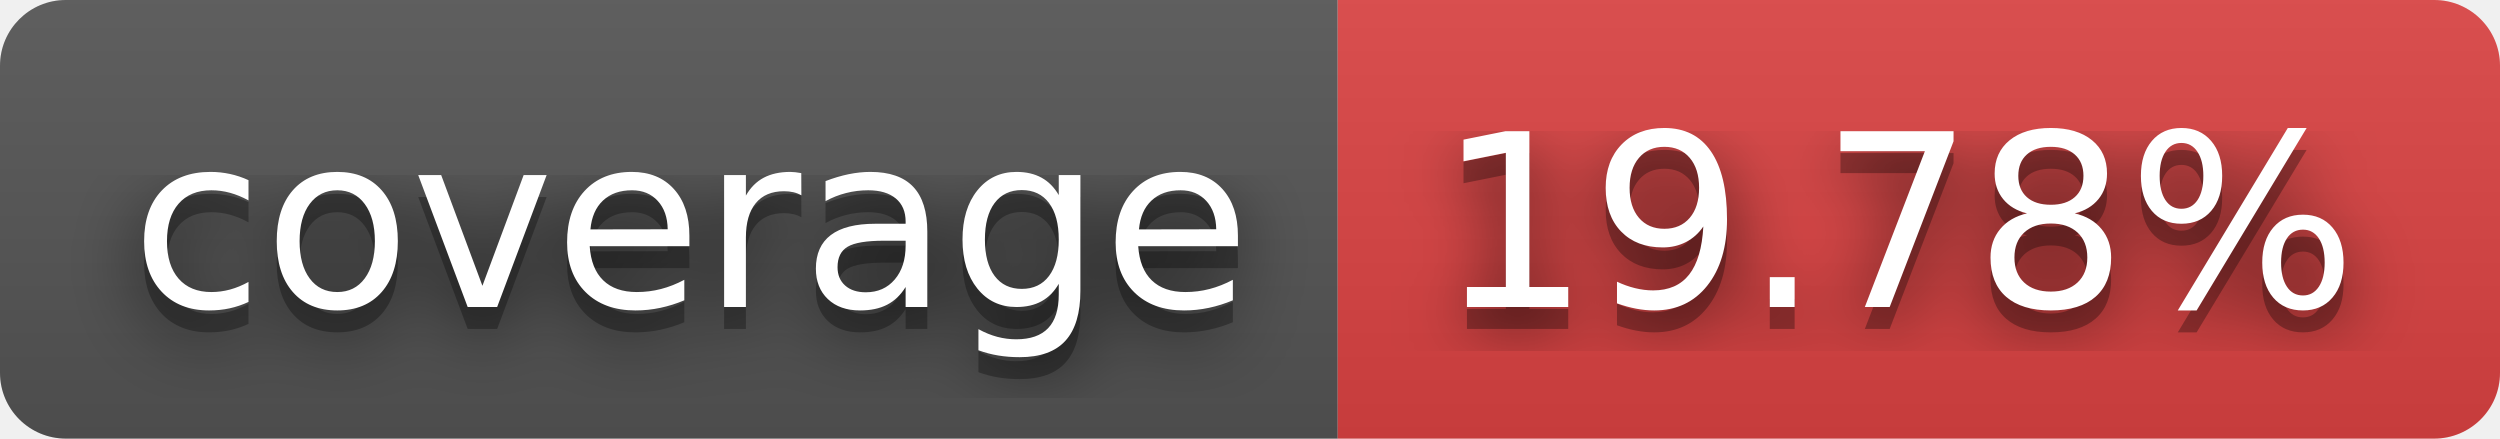
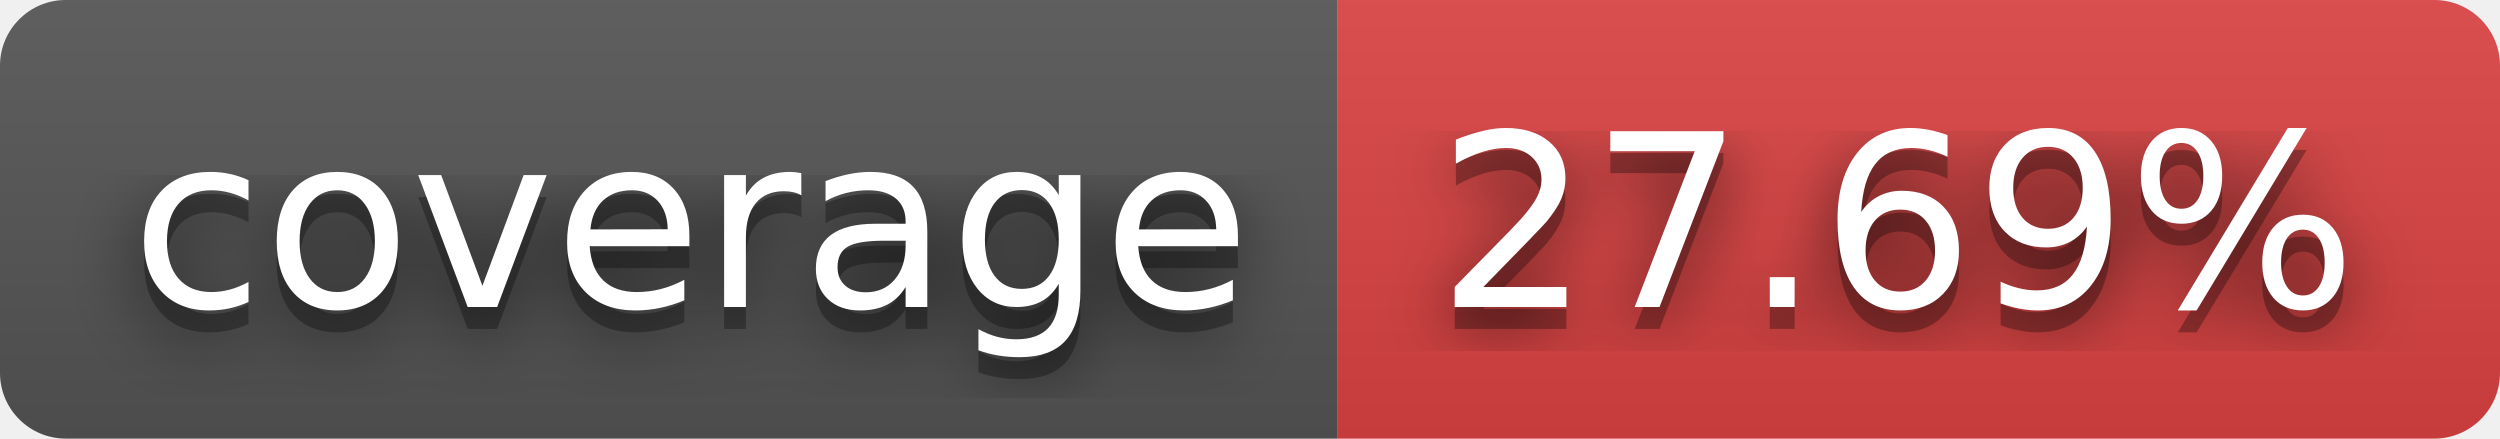
- <svg xmlns="http://www.w3.org/2000/svg" width="114" height="20" role="img" aria-label="coverage: 19.78%">
+ <svg xmlns="http://www.w3.org/2000/svg" width="114" height="20" role="img" aria-label="coverage: 27.69%">
  <filter id="blur">
    <feGaussianBlur stdDeviation="16" />
  </filter>
  <linearGradient id="s" x2="0" y2="100%">
    <stop offset="0" stop-color="#bbb" stop-opacity=".1" />
    <stop offset="1" stop-opacity=".1" />
  </linearGradient>
  <clipPath id="r">
    <rect width="114" height="20" rx="3" />
  </clipPath>
  <g clip-path="url(#r)">
    <rect width="61" height="20" fill="#555" />
    <rect x="61" width="53" height="20" fill="#dd4343" />
    <rect width="114" height="20" fill="url(#s)" />
  </g>
  <g fill="#fff" text-anchor="middle" font-family="Verdana,Geneva,DejaVu Sans,sans-serif" text-rendering="geometricPrecision" font-size="110">
    <g transform="scale(.1)">
      <g aria-hidden="true" fill="#010101">
        <text x="315" y="150" fill-opacity=".8" filter="url(#blur)" textLength="510">coverage</text>
        <text x="315" y="150" fill-opacity=".3" textLength="510">coverage</text>
      </g>
      <text x="315" y="140" textLength="510">coverage</text>
    </g>
    <g transform="scale(.1)">
      <g aria-hidden="true" fill="#010101">
-         <text x="865" y="150" fill-opacity=".8" filter="url(#blur)" textLength="430">19.78%</text>
-         <text x="865" y="150" fill-opacity=".3" textLength="430">19.78%</text>
+         <text x="865" y="150" fill-opacity=".8" filter="url(#blur)" textLength="430">27.69%</text>
+         <text x="865" y="150" fill-opacity=".3" textLength="430">27.69%</text>
      </g>
-       <text x="865" y="140" textLength="430">19.78%</text>
+       <text x="865" y="140" textLength="430">27.69%</text>
    </g>
  </g>
</svg>
